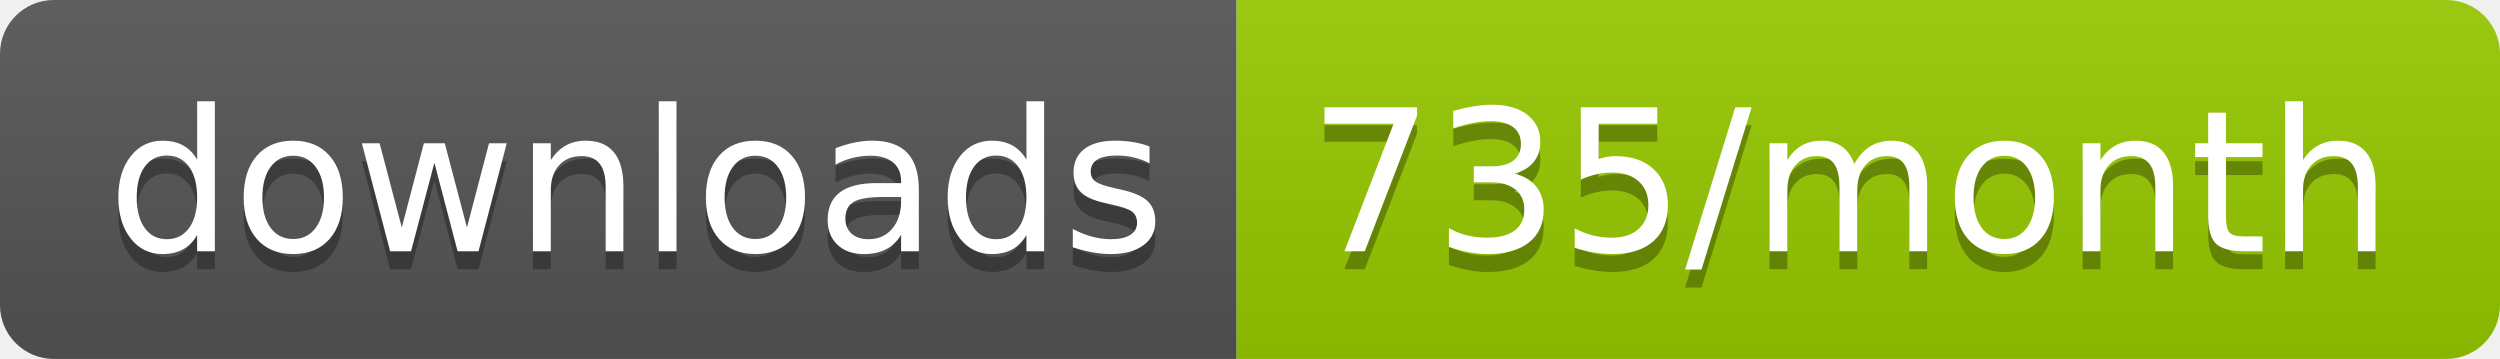
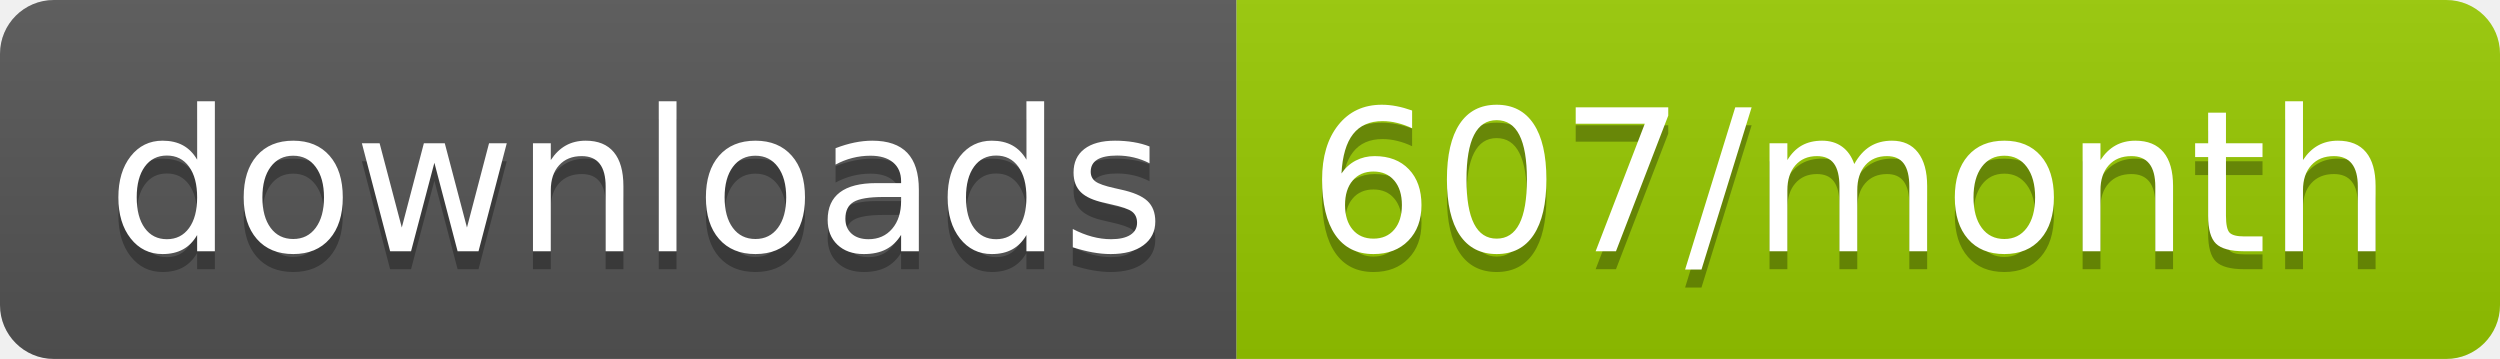
<svg xmlns="http://www.w3.org/2000/svg" width="139.3" height="20">
  <linearGradient id="smooth" x2="0" y2="100%">
    <stop offset="0" stop-color="#bbb" stop-opacity=".1" />
    <stop offset="1" stop-opacity=".1" />
  </linearGradient>
  <clipPath id="round">
    <rect width="139.3" height="20" rx="3" fill="#fff" />
  </clipPath>
  <g clip-path="url(#round)">
    <rect width="68.9" height="20" fill="#555" />
    <rect x="68.9" width="70.4" height="20" fill="#97CA00" />
    <rect width="139.3" height="20" fill="url(#smooth)" />
  </g>
  <g fill="#fff" text-anchor="middle" font-family="DejaVu Sans,Verdana,Geneva,sans-serif" font-size="110">
    <text x="354.5" y="150" fill="#010101" fill-opacity=".3" transform="scale(0.1)" textLength="589.0" lengthAdjust="spacing">downloads</text>
    <text x="354.5" y="140" transform="scale(0.1)" textLength="589.0" lengthAdjust="spacing">downloads</text>
-     <text x="1031.0" y="150" fill="#010101" fill-opacity=".3" transform="scale(0.1)" textLength="604.0" lengthAdjust="spacing">735/month</text>
-     <text x="1031.0" y="140" transform="scale(0.1)" textLength="604.0" lengthAdjust="spacing">735/month</text>
+     <text x="1031.0" y="150" fill="#010101" fill-opacity=".3" transform="scale(0.1)" textLength="604.0" lengthAdjust="spacing">607/month</text>
+     <text x="1031.0" y="140" transform="scale(0.1)" textLength="604.0" lengthAdjust="spacing">607/month</text>
  </g>
</svg>
